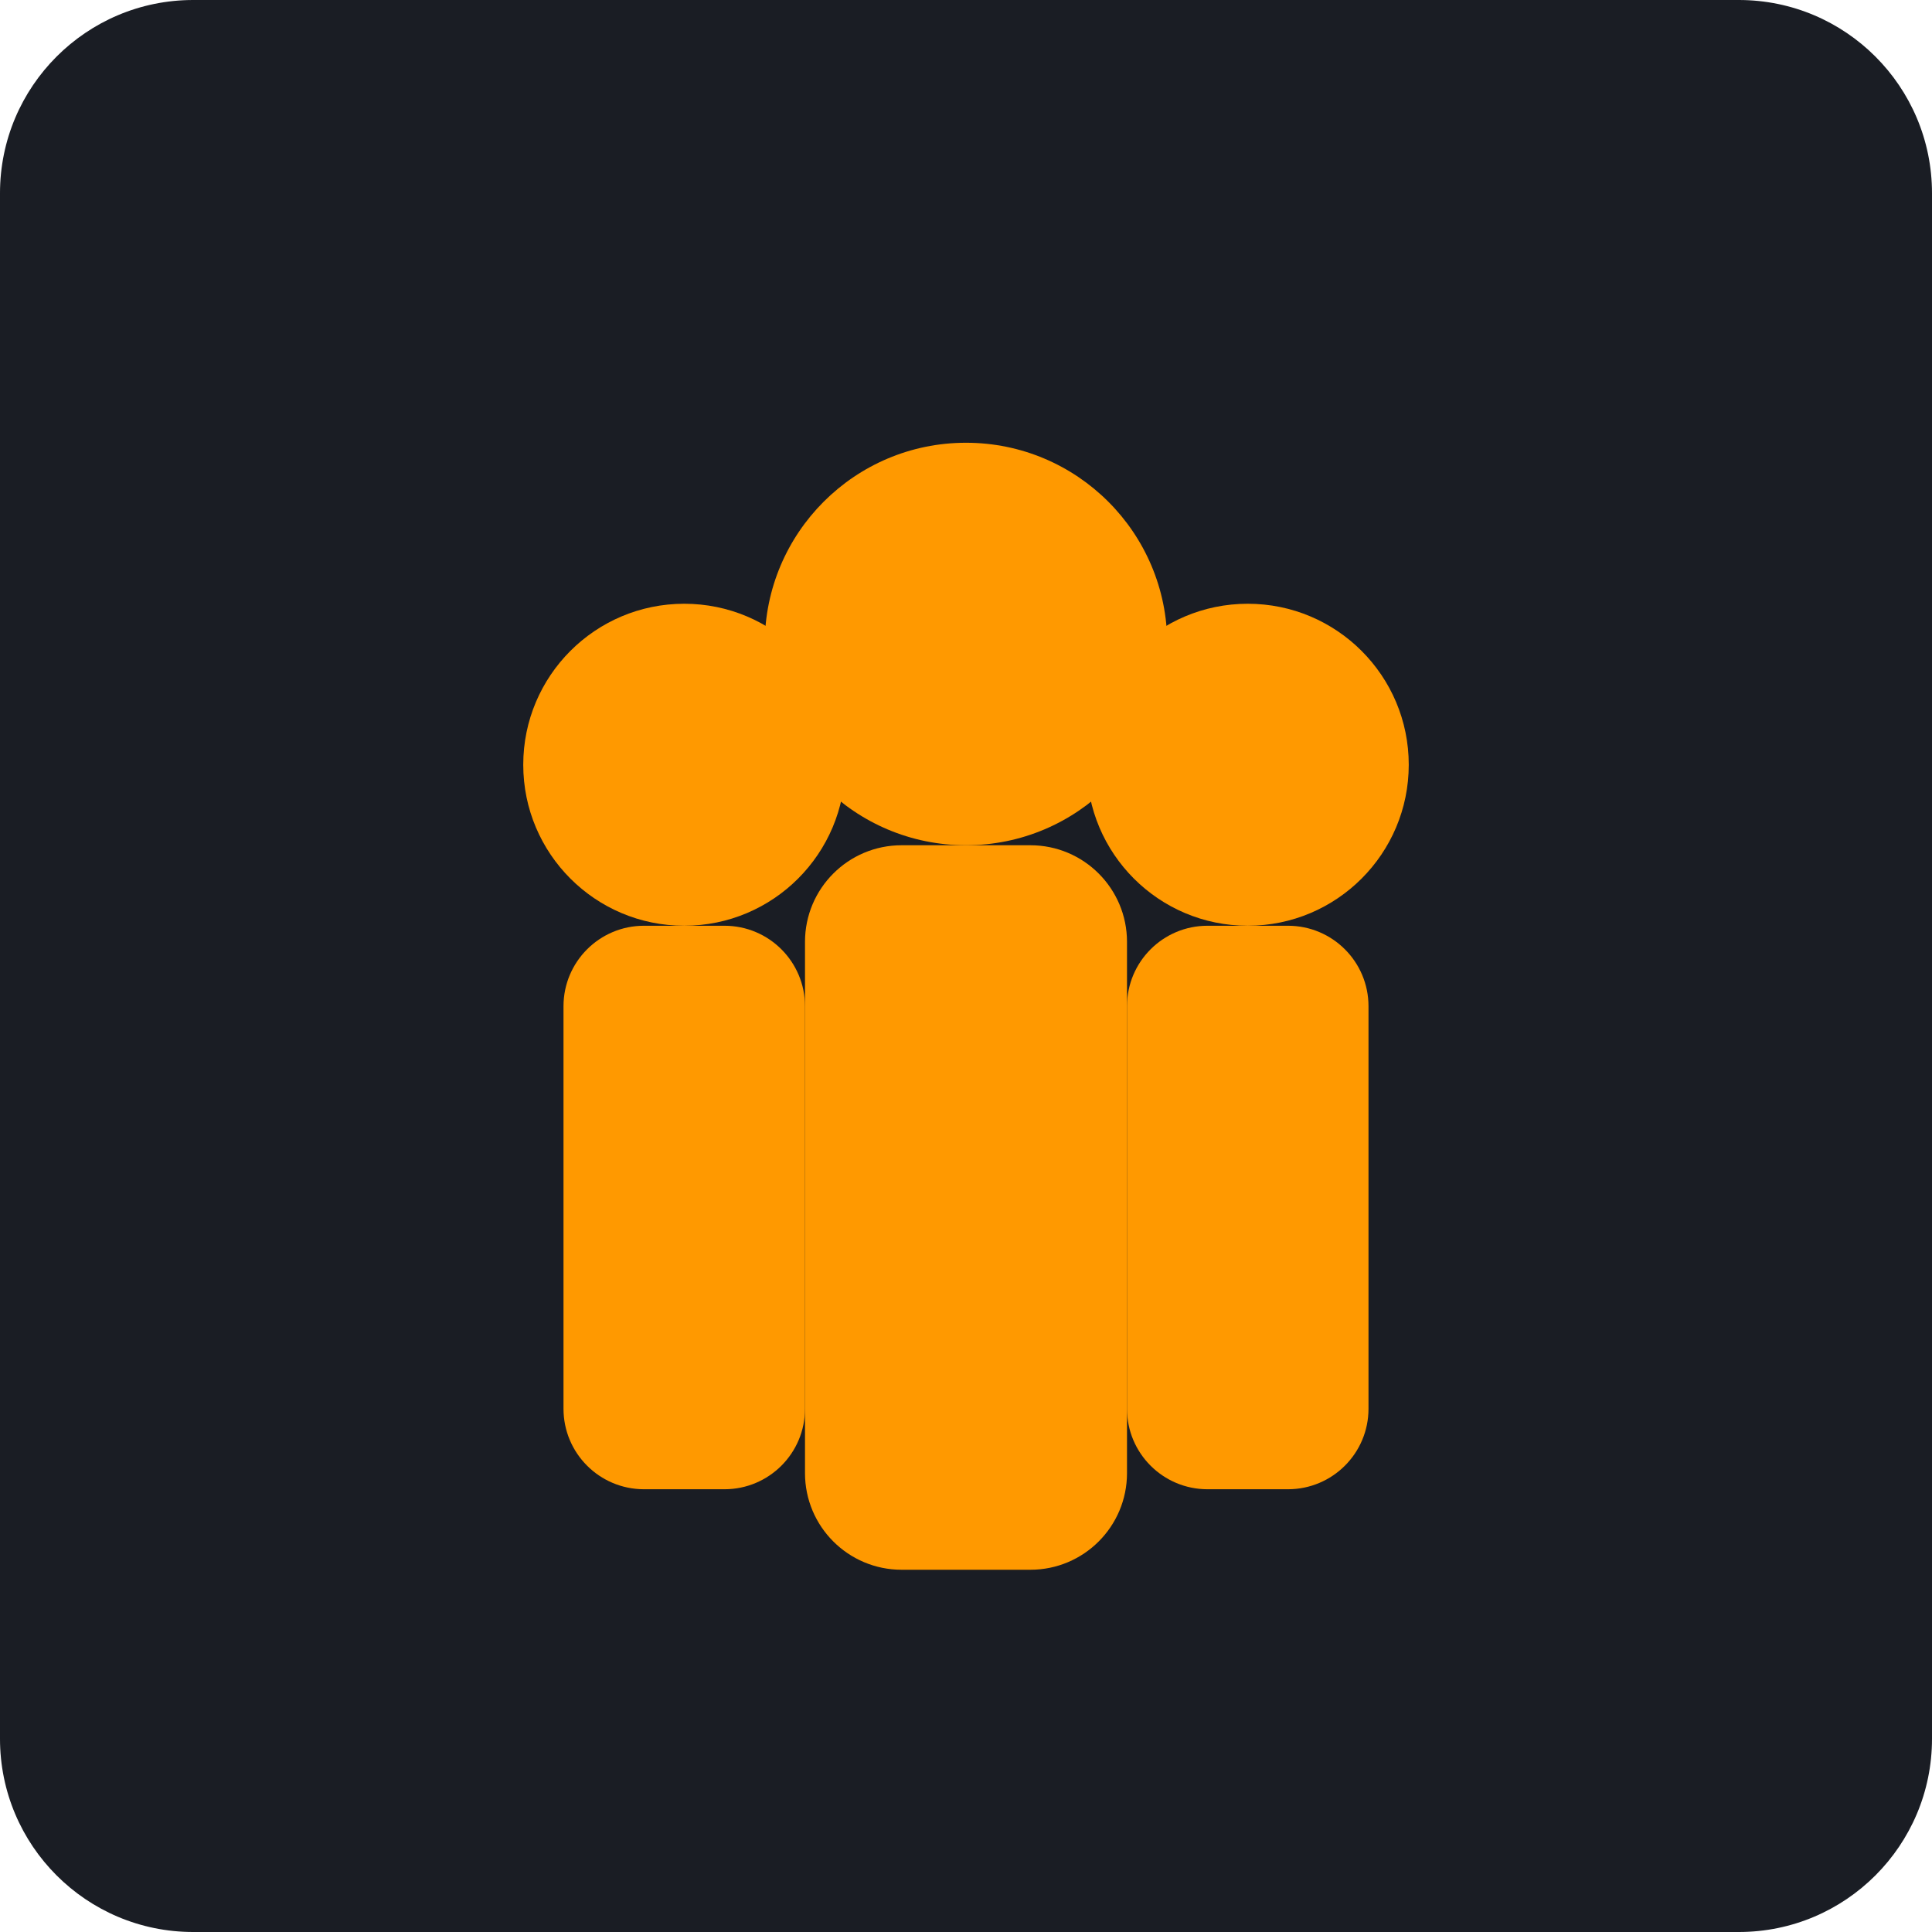
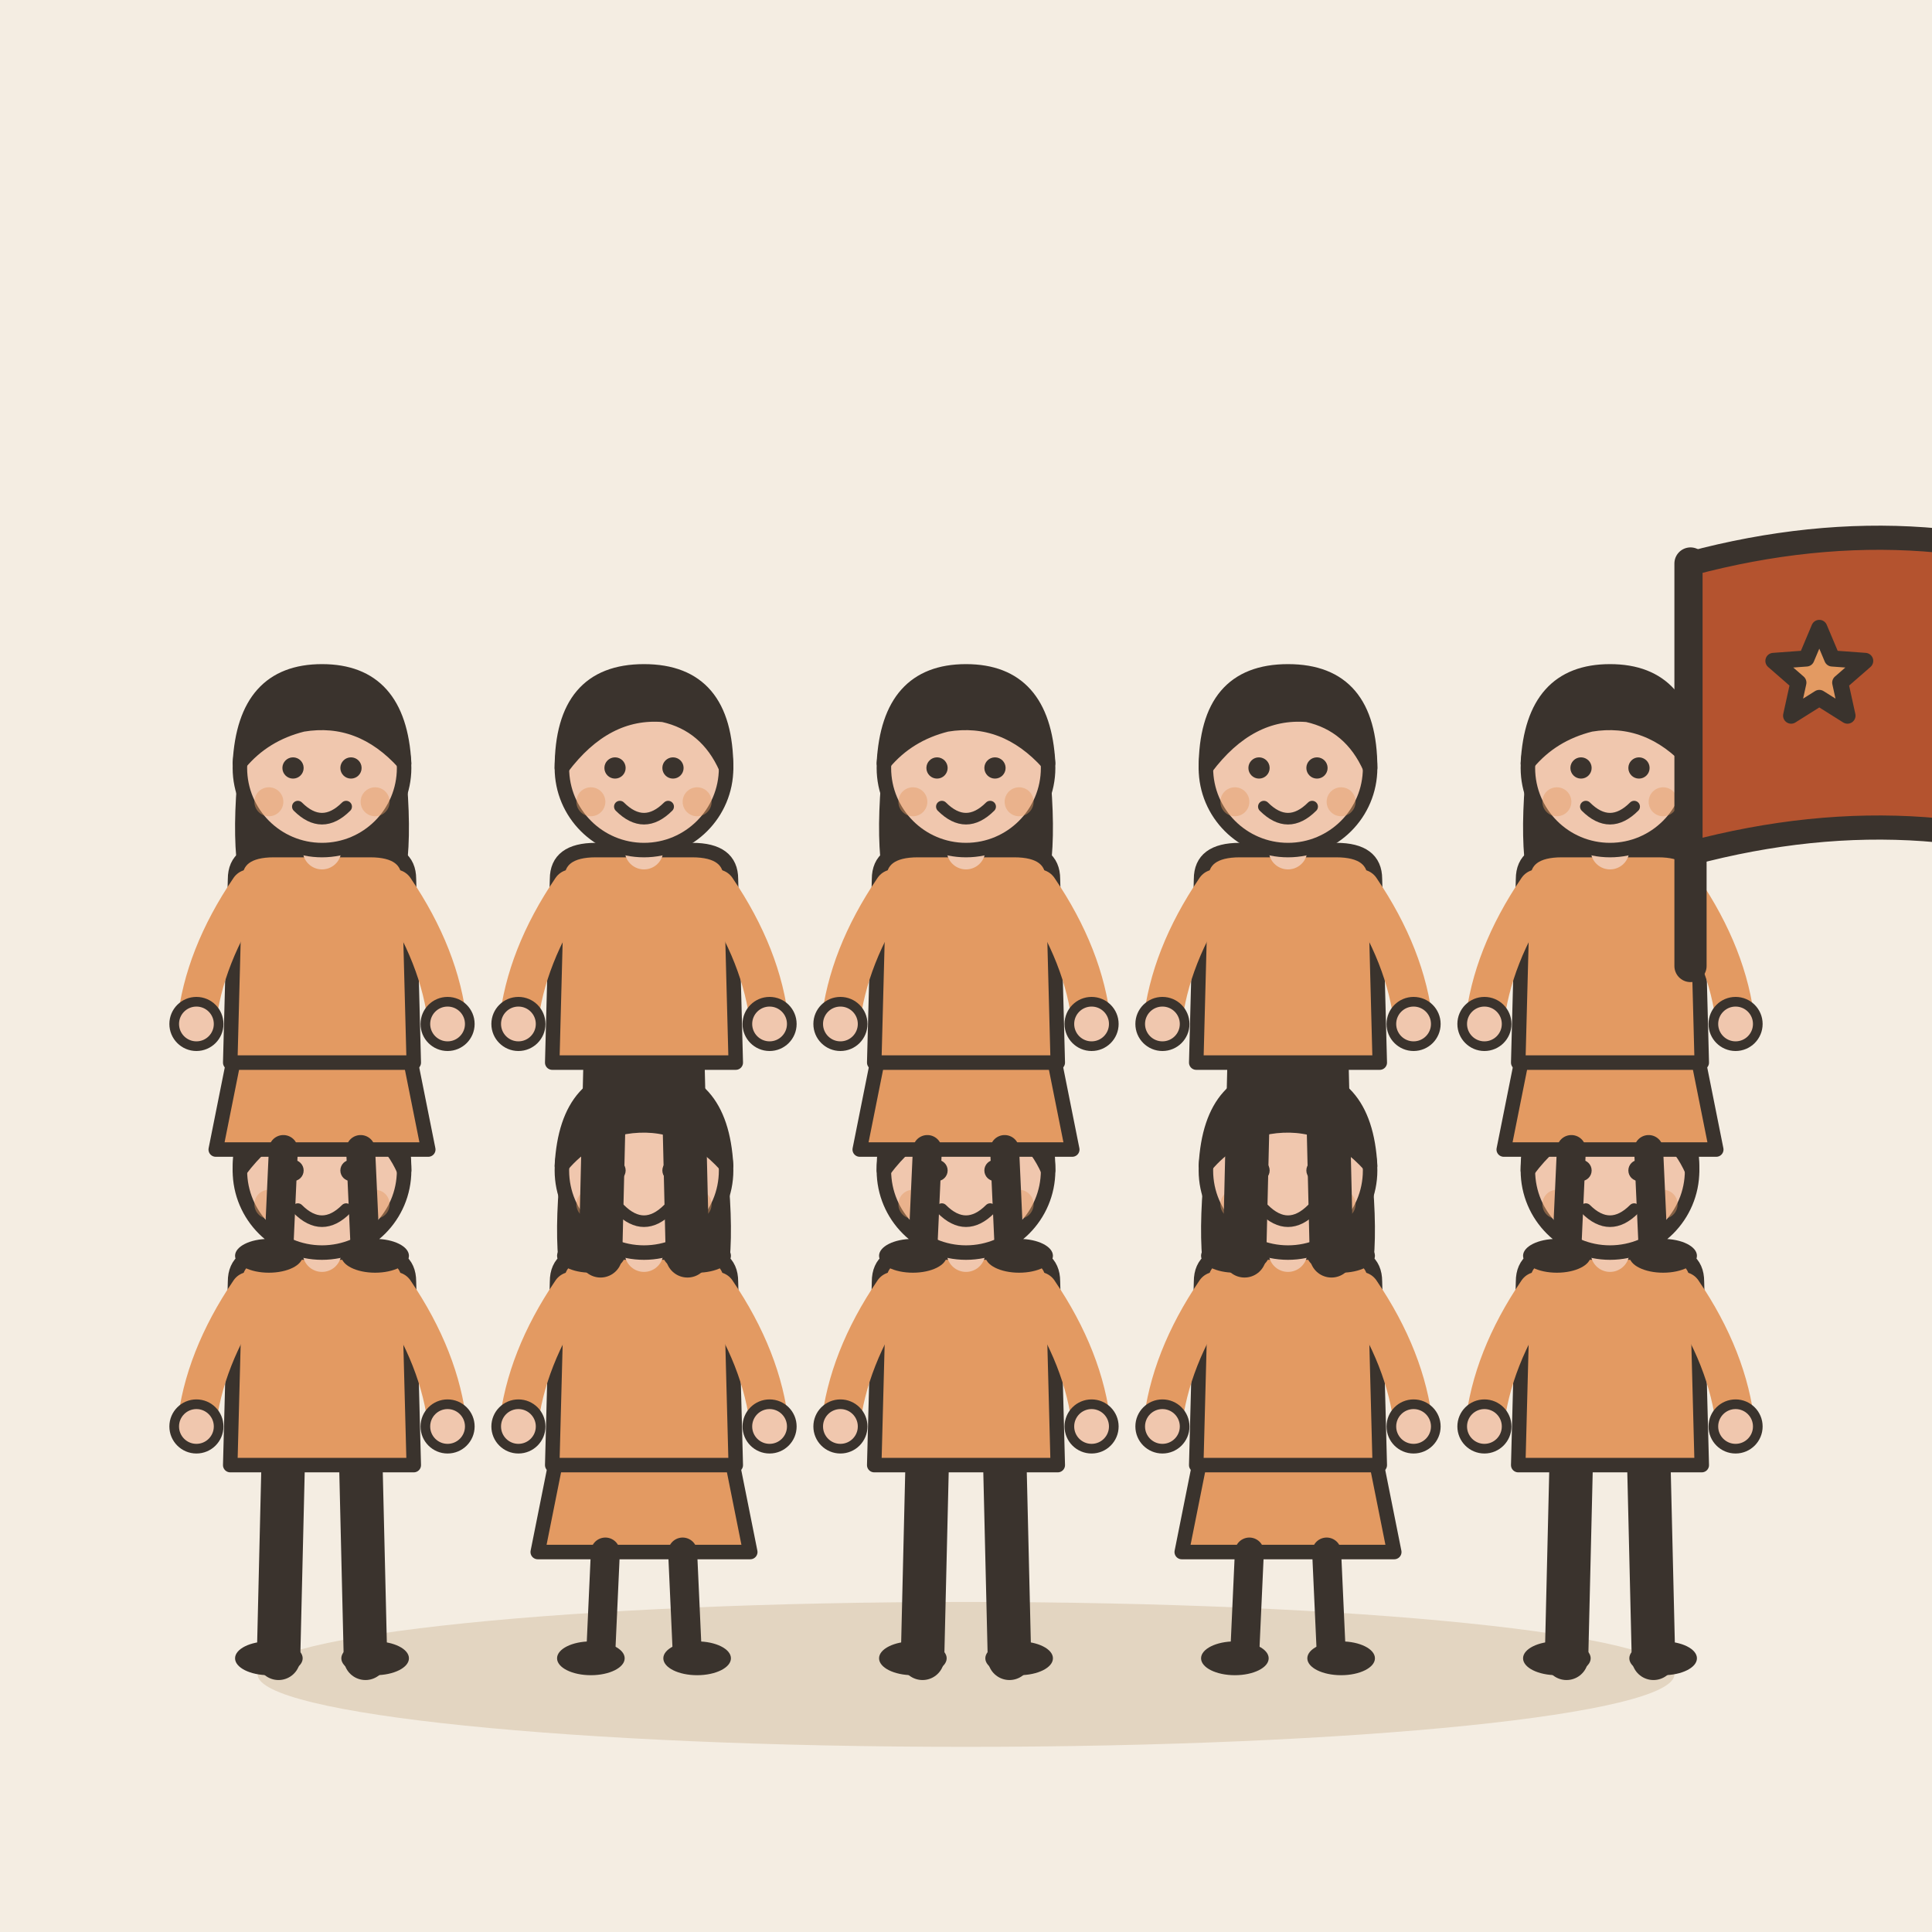
- <svg xmlns="http://www.w3.org/2000/svg" viewBox="0 0 240 240">
-   <rect width="240" height="240" rx="24" fill="#1A1D24" />
-   <g fill="#FF9900">
-     <circle cx="85" cy="95" r="20" />
-     <rect x="70" y="115" width="30" height="70" rx="10" ry="10" />
-     <circle cx="120" cy="80" r="25" />
-     <rect x="100" y="105" width="40" height="90" rx="12" ry="12" />
-     <circle cx="155" cy="95" r="20" />
-     <rect x="140" y="115" width="30" height="70" rx="10" ry="10" />
-   </g>
+ <svg xmlns="http://www.w3.org/2000/svg" viewBox="0 0 240 240" data-style="editorial">
+   <rect width="240" height="240" fill="#F4EDE2" />
+   <ellipse cx="120" cy="208" rx="88" ry="9" fill="#E3D5C1" />
+   <g transform="translate(40 206) scale(0.6 0.6)">
+     <path d="M-8 -42L-9 0" stroke="#3A332D" stroke-width="9" stroke-linecap="round" fill="none" />
+     <path d="M8 -42L9 0" stroke="#3A332D" stroke-width="9" stroke-linecap="round" fill="none" />
+     <ellipse cx="-11" cy="0" rx="7" ry="3.5" fill="#3A332D" />
+     <ellipse cx="11" cy="0" rx="7" ry="3.5" fill="#3A332D" />
+     <path d="M-18 -78Q-18 -84 -10 -84L10 -84Q18 -84 18 -78L19 -40L-19 -40Z" fill="#E39A62" stroke="#3A332D" stroke-width="3" stroke-linecap="round" stroke-linejoin="round" />
+     <path d="M-15 -76Q-24.5 -62 -26 -48" fill="none" stroke="#E39A62" stroke-width="8" stroke-linecap="round" stroke-linejoin="round" />
+     <circle cx="-26" cy="-48" r="4.6" fill="#F0C7AE" stroke="#3A332D" stroke-linecap="round" stroke-linejoin="round" stroke-width="2" />
+     <path d="M15 -76Q24.5 -62 26 -48" fill="none" stroke="#E39A62" stroke-width="8" stroke-linecap="round" stroke-linejoin="round" />
+     <circle cx="26" cy="-48" r="4.6" fill="#F0C7AE" stroke="#3A332D" stroke-linecap="round" stroke-linejoin="round" stroke-width="2" />
+     <path d="M0 -84L0 -88" stroke="#F0C7AE" stroke-width="8" stroke-linecap="round" fill="none" />
+     <circle cx="0" cy="-101" r="17" fill="#F0C7AE" stroke="#3A332D" stroke-width="3" stroke-linecap="round" stroke-linejoin="round" />
+     <path d="M-17 -101Q-17 -121 0 -121Q17 -121 17 -101Q13 -110 4 -112Q-8 -113 -17 -101Z" fill="#3A332D" stroke="#3A332D" stroke-width="3" stroke-linecap="round" stroke-linejoin="round" />
+     <circle cx="-6" cy="-101" r="2.2" fill="#3A332D" />
+     <circle cx="6" cy="-101" r="2.2" fill="#3A332D" />
+     <path d="M-5 -93Q0 -88 5 -93" fill="none" stroke="#3A332D" stroke-width="2.4" stroke-linecap="round" stroke-linejoin="round" />
+     <circle cx="-11" cy="-94" r="3" fill="#E39A62" opacity="0.45" />
+     <circle cx="11" cy="-94" r="3" fill="#E39A62" opacity="0.45" />
+   </g>
+   <g transform="translate(80 206) scale(0.6 0.6)">
+     <path d="M-18 -42L-22 -22L22 -22L18 -42Z" fill="#E39A62" stroke="#3A332D" stroke-width="3" stroke-linecap="round" stroke-linejoin="round" />
+     <path d="M-8 -22L-9 0" stroke="#3A332D" stroke-width="6" stroke-linecap="round" fill="none" />
+     <path d="M8 -22L9 0" stroke="#3A332D" stroke-width="6" stroke-linecap="round" fill="none" />
+     <ellipse cx="-11" cy="0" rx="7" ry="3.5" fill="#3A332D" />
+     <ellipse cx="11" cy="0" rx="7" ry="3.5" fill="#3A332D" />
+     <path d="M-17 -104Q-20 -78 -14 -70L-6 -78L6 -78L14 -70Q20 -78 17 -104Z" fill="#3A332D" />
+     <path d="M-18 -78Q-18 -84 -10 -84L10 -84Q18 -84 18 -78L19 -40L-19 -40Z" fill="#E39A62" stroke="#3A332D" stroke-width="3" stroke-linecap="round" stroke-linejoin="round" />
+     <path d="M-15 -76Q-24.5 -62 -26 -48" fill="none" stroke="#E39A62" stroke-width="8" stroke-linecap="round" stroke-linejoin="round" />
+     <circle cx="-26" cy="-48" r="4.6" fill="#F0C7AE" stroke="#3A332D" stroke-linecap="round" stroke-linejoin="round" stroke-width="2" />
+     <path d="M15 -76Q24.5 -62 26 -48" fill="none" stroke="#E39A62" stroke-width="8" stroke-linecap="round" stroke-linejoin="round" />
+     <circle cx="26" cy="-48" r="4.6" fill="#F0C7AE" stroke="#3A332D" stroke-linecap="round" stroke-linejoin="round" stroke-width="2" />
+     <path d="M0 -84L0 -88" stroke="#F0C7AE" stroke-width="8" stroke-linecap="round" fill="none" />
+     <circle cx="0" cy="-101" r="17" fill="#F0C7AE" stroke="#3A332D" stroke-width="3" stroke-linecap="round" stroke-linejoin="round" />
+     <path d="M-17 -102Q-16 -121 0 -121Q16 -121 17 -102Q8 -112 -4 -110Q-12 -108 -17 -102Z" fill="#3A332D" stroke="#3A332D" stroke-width="3" stroke-linecap="round" stroke-linejoin="round" />
+     <circle cx="-6" cy="-101" r="2.2" fill="#3A332D" />
+     <circle cx="6" cy="-101" r="2.2" fill="#3A332D" />
+     <path d="M-5 -93Q0 -88 5 -93" fill="none" stroke="#3A332D" stroke-width="2.4" stroke-linecap="round" stroke-linejoin="round" />
+     <circle cx="-11" cy="-94" r="3" fill="#E39A62" opacity="0.45" />
+     <circle cx="11" cy="-94" r="3" fill="#E39A62" opacity="0.45" />
+   </g>
+   <g transform="translate(120 206) scale(0.6 0.6)">
+     <path d="M-8 -42L-9 0" stroke="#3A332D" stroke-width="9" stroke-linecap="round" fill="none" />
+     <path d="M8 -42L9 0" stroke="#3A332D" stroke-width="9" stroke-linecap="round" fill="none" />
+     <ellipse cx="-11" cy="0" rx="7" ry="3.5" fill="#3A332D" />
+     <ellipse cx="11" cy="0" rx="7" ry="3.5" fill="#3A332D" />
+     <path d="M-18 -78Q-18 -84 -10 -84L10 -84Q18 -84 18 -78L19 -40L-19 -40Z" fill="#E39A62" stroke="#3A332D" stroke-width="3" stroke-linecap="round" stroke-linejoin="round" />
+     <path d="M-15 -76Q-24.5 -62 -26 -48" fill="none" stroke="#E39A62" stroke-width="8" stroke-linecap="round" stroke-linejoin="round" />
+     <circle cx="-26" cy="-48" r="4.6" fill="#F0C7AE" stroke="#3A332D" stroke-linecap="round" stroke-linejoin="round" stroke-width="2" />
+     <path d="M15 -76Q24.5 -62 26 -48" fill="none" stroke="#E39A62" stroke-width="8" stroke-linecap="round" stroke-linejoin="round" />
+     <circle cx="26" cy="-48" r="4.6" fill="#F0C7AE" stroke="#3A332D" stroke-linecap="round" stroke-linejoin="round" stroke-width="2" />
+     <path d="M0 -84L0 -88" stroke="#F0C7AE" stroke-width="8" stroke-linecap="round" fill="none" />
+     <circle cx="0" cy="-101" r="17" fill="#F0C7AE" stroke="#3A332D" stroke-width="3" stroke-linecap="round" stroke-linejoin="round" />
+     <path d="M-17 -101Q-17 -121 0 -121Q17 -121 17 -101Q13 -110 4 -112Q-8 -113 -17 -101Z" fill="#3A332D" stroke="#3A332D" stroke-width="3" stroke-linecap="round" stroke-linejoin="round" />
+     <circle cx="-6" cy="-101" r="2.2" fill="#3A332D" />
+     <circle cx="6" cy="-101" r="2.2" fill="#3A332D" />
+     <path d="M-5 -93Q0 -88 5 -93" fill="none" stroke="#3A332D" stroke-width="2.4" stroke-linecap="round" stroke-linejoin="round" />
+     <circle cx="-11" cy="-94" r="3" fill="#E39A62" opacity="0.45" />
+     <circle cx="11" cy="-94" r="3" fill="#E39A62" opacity="0.45" />
+   </g>
+   <g transform="translate(160 206) scale(0.6 0.6)">
+     <path d="M-18 -42L-22 -22L22 -22L18 -42Z" fill="#E39A62" stroke="#3A332D" stroke-width="3" stroke-linecap="round" stroke-linejoin="round" />
+     <path d="M-8 -22L-9 0" stroke="#3A332D" stroke-width="6" stroke-linecap="round" fill="none" />
+     <path d="M8 -22L9 0" stroke="#3A332D" stroke-width="6" stroke-linecap="round" fill="none" />
+     <ellipse cx="-11" cy="0" rx="7" ry="3.5" fill="#3A332D" />
+     <ellipse cx="11" cy="0" rx="7" ry="3.5" fill="#3A332D" />
+     <path d="M-17 -104Q-20 -78 -14 -70L-6 -78L6 -78L14 -70Q20 -78 17 -104Z" fill="#3A332D" />
+     <path d="M-18 -78Q-18 -84 -10 -84L10 -84Q18 -84 18 -78L19 -40L-19 -40Z" fill="#E39A62" stroke="#3A332D" stroke-width="3" stroke-linecap="round" stroke-linejoin="round" />
+     <path d="M-15 -76Q-24.5 -62 -26 -48" fill="none" stroke="#E39A62" stroke-width="8" stroke-linecap="round" stroke-linejoin="round" />
+     <circle cx="-26" cy="-48" r="4.6" fill="#F0C7AE" stroke="#3A332D" stroke-linecap="round" stroke-linejoin="round" stroke-width="2" />
+     <path d="M15 -76Q24.5 -62 26 -48" fill="none" stroke="#E39A62" stroke-width="8" stroke-linecap="round" stroke-linejoin="round" />
+     <circle cx="26" cy="-48" r="4.6" fill="#F0C7AE" stroke="#3A332D" stroke-linecap="round" stroke-linejoin="round" stroke-width="2" />
+     <path d="M0 -84L0 -88" stroke="#F0C7AE" stroke-width="8" stroke-linecap="round" fill="none" />
+     <circle cx="0" cy="-101" r="17" fill="#F0C7AE" stroke="#3A332D" stroke-width="3" stroke-linecap="round" stroke-linejoin="round" />
+     <path d="M-17 -102Q-16 -121 0 -121Q16 -121 17 -102Q8 -112 -4 -110Q-12 -108 -17 -102Z" fill="#3A332D" stroke="#3A332D" stroke-width="3" stroke-linecap="round" stroke-linejoin="round" />
+     <circle cx="-6" cy="-101" r="2.2" fill="#3A332D" />
+     <circle cx="6" cy="-101" r="2.2" fill="#3A332D" />
+     <path d="M-5 -93Q0 -88 5 -93" fill="none" stroke="#3A332D" stroke-width="2.4" stroke-linecap="round" stroke-linejoin="round" />
+     <circle cx="-11" cy="-94" r="3" fill="#E39A62" opacity="0.45" />
+     <circle cx="11" cy="-94" r="3" fill="#E39A62" opacity="0.45" />
+   </g>
+   <g transform="translate(200 206) scale(0.6 0.6)">
+     <path d="M-8 -42L-9 0" stroke="#3A332D" stroke-width="9" stroke-linecap="round" fill="none" />
+     <path d="M8 -42L9 0" stroke="#3A332D" stroke-width="9" stroke-linecap="round" fill="none" />
+     <ellipse cx="-11" cy="0" rx="7" ry="3.5" fill="#3A332D" />
+     <ellipse cx="11" cy="0" rx="7" ry="3.5" fill="#3A332D" />
+     <path d="M-18 -78Q-18 -84 -10 -84L10 -84Q18 -84 18 -78L19 -40L-19 -40Z" fill="#E39A62" stroke="#3A332D" stroke-width="3" stroke-linecap="round" stroke-linejoin="round" />
+     <path d="M-15 -76Q-24.5 -62 -26 -48" fill="none" stroke="#E39A62" stroke-width="8" stroke-linecap="round" stroke-linejoin="round" />
+     <circle cx="-26" cy="-48" r="4.6" fill="#F0C7AE" stroke="#3A332D" stroke-linecap="round" stroke-linejoin="round" stroke-width="2" />
+     <path d="M15 -76Q24.5 -62 26 -48" fill="none" stroke="#E39A62" stroke-width="8" stroke-linecap="round" stroke-linejoin="round" />
+     <circle cx="26" cy="-48" r="4.6" fill="#F0C7AE" stroke="#3A332D" stroke-linecap="round" stroke-linejoin="round" stroke-width="2" />
+     <path d="M0 -84L0 -88" stroke="#F0C7AE" stroke-width="8" stroke-linecap="round" fill="none" />
+     <circle cx="0" cy="-101" r="17" fill="#F0C7AE" stroke="#3A332D" stroke-width="3" stroke-linecap="round" stroke-linejoin="round" />
+     <path d="M-17 -101Q-17 -121 0 -121Q17 -121 17 -101Q13 -110 4 -112Q-8 -113 -17 -101Z" fill="#3A332D" stroke="#3A332D" stroke-width="3" stroke-linecap="round" stroke-linejoin="round" />
+     <circle cx="-6" cy="-101" r="2.2" fill="#3A332D" />
+     <circle cx="6" cy="-101" r="2.2" fill="#3A332D" />
+     <path d="M-5 -93Q0 -88 5 -93" fill="none" stroke="#3A332D" stroke-width="2.4" stroke-linecap="round" stroke-linejoin="round" />
+     <circle cx="-11" cy="-94" r="3" fill="#E39A62" opacity="0.45" />
+     <circle cx="11" cy="-94" r="3" fill="#E39A62" opacity="0.45" />
+   </g>
+   <g transform="translate(40 156) scale(0.6 0.6)">
+     <path d="M-18 -42L-22 -22L22 -22L18 -42Z" fill="#E39A62" stroke="#3A332D" stroke-width="3" stroke-linecap="round" stroke-linejoin="round" />
+     <path d="M-8 -22L-9 0" stroke="#3A332D" stroke-width="6" stroke-linecap="round" fill="none" />
+     <path d="M8 -22L9 0" stroke="#3A332D" stroke-width="6" stroke-linecap="round" fill="none" />
+     <ellipse cx="-11" cy="0" rx="7" ry="3.5" fill="#3A332D" />
+     <ellipse cx="11" cy="0" rx="7" ry="3.5" fill="#3A332D" />
+     <path d="M-17 -104Q-20 -78 -14 -70L-6 -78L6 -78L14 -70Q20 -78 17 -104Z" fill="#3A332D" />
+     <path d="M-18 -78Q-18 -84 -10 -84L10 -84Q18 -84 18 -78L19 -40L-19 -40Z" fill="#E39A62" stroke="#3A332D" stroke-width="3" stroke-linecap="round" stroke-linejoin="round" />
+     <path d="M-15 -76Q-24.5 -62 -26 -48" fill="none" stroke="#E39A62" stroke-width="8" stroke-linecap="round" stroke-linejoin="round" />
+     <circle cx="-26" cy="-48" r="4.6" fill="#F0C7AE" stroke="#3A332D" stroke-linecap="round" stroke-linejoin="round" stroke-width="2" />
+     <path d="M15 -76Q24.5 -62 26 -48" fill="none" stroke="#E39A62" stroke-width="8" stroke-linecap="round" stroke-linejoin="round" />
+     <circle cx="26" cy="-48" r="4.6" fill="#F0C7AE" stroke="#3A332D" stroke-linecap="round" stroke-linejoin="round" stroke-width="2" />
+     <path d="M0 -84L0 -88" stroke="#F0C7AE" stroke-width="8" stroke-linecap="round" fill="none" />
+     <circle cx="0" cy="-101" r="17" fill="#F0C7AE" stroke="#3A332D" stroke-width="3" stroke-linecap="round" stroke-linejoin="round" />
+     <path d="M-17 -102Q-16 -121 0 -121Q16 -121 17 -102Q8 -112 -4 -110Q-12 -108 -17 -102Z" fill="#3A332D" stroke="#3A332D" stroke-width="3" stroke-linecap="round" stroke-linejoin="round" />
+     <circle cx="-6" cy="-101" r="2.2" fill="#3A332D" />
+     <circle cx="6" cy="-101" r="2.2" fill="#3A332D" />
+     <path d="M-5 -93Q0 -88 5 -93" fill="none" stroke="#3A332D" stroke-width="2.4" stroke-linecap="round" stroke-linejoin="round" />
+     <circle cx="-11" cy="-94" r="3" fill="#E39A62" opacity="0.45" />
+     <circle cx="11" cy="-94" r="3" fill="#E39A62" opacity="0.45" />
+   </g>
+   <g transform="translate(80 156) scale(0.6 0.6)">
+     <path d="M-8 -42L-9 0" stroke="#3A332D" stroke-width="9" stroke-linecap="round" fill="none" />
+     <path d="M8 -42L9 0" stroke="#3A332D" stroke-width="9" stroke-linecap="round" fill="none" />
+     <ellipse cx="-11" cy="0" rx="7" ry="3.5" fill="#3A332D" />
+     <ellipse cx="11" cy="0" rx="7" ry="3.5" fill="#3A332D" />
+     <path d="M-18 -78Q-18 -84 -10 -84L10 -84Q18 -84 18 -78L19 -40L-19 -40Z" fill="#E39A62" stroke="#3A332D" stroke-width="3" stroke-linecap="round" stroke-linejoin="round" />
+     <path d="M-15 -76Q-24.5 -62 -26 -48" fill="none" stroke="#E39A62" stroke-width="8" stroke-linecap="round" stroke-linejoin="round" />
+     <circle cx="-26" cy="-48" r="4.6" fill="#F0C7AE" stroke="#3A332D" stroke-linecap="round" stroke-linejoin="round" stroke-width="2" />
+     <path d="M15 -76Q24.5 -62 26 -48" fill="none" stroke="#E39A62" stroke-width="8" stroke-linecap="round" stroke-linejoin="round" />
+     <circle cx="26" cy="-48" r="4.6" fill="#F0C7AE" stroke="#3A332D" stroke-linecap="round" stroke-linejoin="round" stroke-width="2" />
+     <path d="M0 -84L0 -88" stroke="#F0C7AE" stroke-width="8" stroke-linecap="round" fill="none" />
+     <circle cx="0" cy="-101" r="17" fill="#F0C7AE" stroke="#3A332D" stroke-width="3" stroke-linecap="round" stroke-linejoin="round" />
+     <path d="M-17 -101Q-17 -121 0 -121Q17 -121 17 -101Q13 -110 4 -112Q-8 -113 -17 -101Z" fill="#3A332D" stroke="#3A332D" stroke-width="3" stroke-linecap="round" stroke-linejoin="round" />
+     <circle cx="-6" cy="-101" r="2.2" fill="#3A332D" />
+     <circle cx="6" cy="-101" r="2.2" fill="#3A332D" />
+     <path d="M-5 -93Q0 -88 5 -93" fill="none" stroke="#3A332D" stroke-width="2.4" stroke-linecap="round" stroke-linejoin="round" />
+     <circle cx="-11" cy="-94" r="3" fill="#E39A62" opacity="0.45" />
+     <circle cx="11" cy="-94" r="3" fill="#E39A62" opacity="0.45" />
+   </g>
+   <g transform="translate(120 156) scale(0.6 0.6)">
+     <path d="M-18 -42L-22 -22L22 -22L18 -42Z" fill="#E39A62" stroke="#3A332D" stroke-width="3" stroke-linecap="round" stroke-linejoin="round" />
+     <path d="M-8 -22L-9 0" stroke="#3A332D" stroke-width="6" stroke-linecap="round" fill="none" />
+     <path d="M8 -22L9 0" stroke="#3A332D" stroke-width="6" stroke-linecap="round" fill="none" />
+     <ellipse cx="-11" cy="0" rx="7" ry="3.5" fill="#3A332D" />
+     <ellipse cx="11" cy="0" rx="7" ry="3.5" fill="#3A332D" />
+     <path d="M-17 -104Q-20 -78 -14 -70L-6 -78L6 -78L14 -70Q20 -78 17 -104Z" fill="#3A332D" />
+     <path d="M-18 -78Q-18 -84 -10 -84L10 -84Q18 -84 18 -78L19 -40L-19 -40Z" fill="#E39A62" stroke="#3A332D" stroke-width="3" stroke-linecap="round" stroke-linejoin="round" />
+     <path d="M-15 -76Q-24.5 -62 -26 -48" fill="none" stroke="#E39A62" stroke-width="8" stroke-linecap="round" stroke-linejoin="round" />
+     <circle cx="-26" cy="-48" r="4.6" fill="#F0C7AE" stroke="#3A332D" stroke-linecap="round" stroke-linejoin="round" stroke-width="2" />
+     <path d="M15 -76Q24.5 -62 26 -48" fill="none" stroke="#E39A62" stroke-width="8" stroke-linecap="round" stroke-linejoin="round" />
+     <circle cx="26" cy="-48" r="4.6" fill="#F0C7AE" stroke="#3A332D" stroke-linecap="round" stroke-linejoin="round" stroke-width="2" />
+     <path d="M0 -84L0 -88" stroke="#F0C7AE" stroke-width="8" stroke-linecap="round" fill="none" />
+     <circle cx="0" cy="-101" r="17" fill="#F0C7AE" stroke="#3A332D" stroke-width="3" stroke-linecap="round" stroke-linejoin="round" />
+     <path d="M-17 -102Q-16 -121 0 -121Q16 -121 17 -102Q8 -112 -4 -110Q-12 -108 -17 -102Z" fill="#3A332D" stroke="#3A332D" stroke-width="3" stroke-linecap="round" stroke-linejoin="round" />
+     <circle cx="-6" cy="-101" r="2.2" fill="#3A332D" />
+     <circle cx="6" cy="-101" r="2.2" fill="#3A332D" />
+     <path d="M-5 -93Q0 -88 5 -93" fill="none" stroke="#3A332D" stroke-width="2.4" stroke-linecap="round" stroke-linejoin="round" />
+     <circle cx="-11" cy="-94" r="3" fill="#E39A62" opacity="0.45" />
+     <circle cx="11" cy="-94" r="3" fill="#E39A62" opacity="0.45" />
+   </g>
+   <g transform="translate(160 156) scale(0.6 0.6)">
+     <path d="M-8 -42L-9 0" stroke="#3A332D" stroke-width="9" stroke-linecap="round" fill="none" />
+     <path d="M8 -42L9 0" stroke="#3A332D" stroke-width="9" stroke-linecap="round" fill="none" />
+     <ellipse cx="-11" cy="0" rx="7" ry="3.5" fill="#3A332D" />
+     <ellipse cx="11" cy="0" rx="7" ry="3.5" fill="#3A332D" />
+     <path d="M-18 -78Q-18 -84 -10 -84L10 -84Q18 -84 18 -78L19 -40L-19 -40Z" fill="#E39A62" stroke="#3A332D" stroke-width="3" stroke-linecap="round" stroke-linejoin="round" />
+     <path d="M-15 -76Q-24.5 -62 -26 -48" fill="none" stroke="#E39A62" stroke-width="8" stroke-linecap="round" stroke-linejoin="round" />
+     <circle cx="-26" cy="-48" r="4.6" fill="#F0C7AE" stroke="#3A332D" stroke-linecap="round" stroke-linejoin="round" stroke-width="2" />
+     <path d="M15 -76Q24.5 -62 26 -48" fill="none" stroke="#E39A62" stroke-width="8" stroke-linecap="round" stroke-linejoin="round" />
+     <circle cx="26" cy="-48" r="4.6" fill="#F0C7AE" stroke="#3A332D" stroke-linecap="round" stroke-linejoin="round" stroke-width="2" />
+     <path d="M0 -84L0 -88" stroke="#F0C7AE" stroke-width="8" stroke-linecap="round" fill="none" />
+     <circle cx="0" cy="-101" r="17" fill="#F0C7AE" stroke="#3A332D" stroke-width="3" stroke-linecap="round" stroke-linejoin="round" />
+     <path d="M-17 -101Q-17 -121 0 -121Q17 -121 17 -101Q13 -110 4 -112Q-8 -113 -17 -101Z" fill="#3A332D" stroke="#3A332D" stroke-width="3" stroke-linecap="round" stroke-linejoin="round" />
+     <circle cx="-6" cy="-101" r="2.2" fill="#3A332D" />
+     <circle cx="6" cy="-101" r="2.2" fill="#3A332D" />
+     <path d="M-5 -93Q0 -88 5 -93" fill="none" stroke="#3A332D" stroke-width="2.4" stroke-linecap="round" stroke-linejoin="round" />
+     <circle cx="-11" cy="-94" r="3" fill="#E39A62" opacity="0.45" />
+     <circle cx="11" cy="-94" r="3" fill="#E39A62" opacity="0.45" />
+   </g>
+   <g transform="translate(200 156) scale(0.6 0.6)">
+     <path d="M-18 -42L-22 -22L22 -22L18 -42Z" fill="#E39A62" stroke="#3A332D" stroke-width="3" stroke-linecap="round" stroke-linejoin="round" />
+     <path d="M-8 -22L-9 0" stroke="#3A332D" stroke-width="6" stroke-linecap="round" fill="none" />
+     <path d="M8 -22L9 0" stroke="#3A332D" stroke-width="6" stroke-linecap="round" fill="none" />
+     <ellipse cx="-11" cy="0" rx="7" ry="3.5" fill="#3A332D" />
+     <ellipse cx="11" cy="0" rx="7" ry="3.5" fill="#3A332D" />
+     <path d="M-17 -104Q-20 -78 -14 -70L-6 -78L6 -78L14 -70Q20 -78 17 -104Z" fill="#3A332D" />
+     <path d="M-18 -78Q-18 -84 -10 -84L10 -84Q18 -84 18 -78L19 -40L-19 -40Z" fill="#E39A62" stroke="#3A332D" stroke-width="3" stroke-linecap="round" stroke-linejoin="round" />
+     <path d="M-15 -76Q-24.5 -62 -26 -48" fill="none" stroke="#E39A62" stroke-width="8" stroke-linecap="round" stroke-linejoin="round" />
+     <circle cx="-26" cy="-48" r="4.6" fill="#F0C7AE" stroke="#3A332D" stroke-linecap="round" stroke-linejoin="round" stroke-width="2" />
+     <path d="M15 -76Q24.5 -62 26 -48" fill="none" stroke="#E39A62" stroke-width="8" stroke-linecap="round" stroke-linejoin="round" />
+     <circle cx="26" cy="-48" r="4.6" fill="#F0C7AE" stroke="#3A332D" stroke-linecap="round" stroke-linejoin="round" stroke-width="2" />
+     <path d="M0 -84L0 -88" stroke="#F0C7AE" stroke-width="8" stroke-linecap="round" fill="none" />
+     <circle cx="0" cy="-101" r="17" fill="#F0C7AE" stroke="#3A332D" stroke-width="3" stroke-linecap="round" stroke-linejoin="round" />
+     <path d="M-17 -102Q-16 -121 0 -121Q16 -121 17 -102Q8 -112 -4 -110Q-12 -108 -17 -102Z" fill="#3A332D" stroke="#3A332D" stroke-width="3" stroke-linecap="round" stroke-linejoin="round" />
+     <circle cx="-6" cy="-101" r="2.2" fill="#3A332D" />
+     <circle cx="6" cy="-101" r="2.2" fill="#3A332D" />
+     <path d="M-5 -93Q0 -88 5 -93" fill="none" stroke="#3A332D" stroke-width="2.4" stroke-linecap="round" stroke-linejoin="round" />
+     <circle cx="-11" cy="-94" r="3" fill="#E39A62" opacity="0.45" />
+     <circle cx="11" cy="-94" r="3" fill="#E39A62" opacity="0.45" />
+   </g>
+   <path d="M210 120L210 70" stroke="#3A332D" stroke-width="4" stroke-linecap="round" fill="none" />
+   <path d="M210 70Q240 62 266 74L266 110Q240 98 210 106Z" fill="#B4532F" stroke="#3A332D" stroke-width="3" stroke-linecap="round" stroke-linejoin="round" />
+   <path d="M226.0 78.0L227.6 81.8L231.7 82.1L228.6 84.8L229.5 88.9L226.0 86.7L222.5 88.9L223.4 84.8L220.3 82.1L224.4 81.8Z" fill="#E39A62" stroke="#3A332D" stroke-width="2" stroke-linecap="round" stroke-linejoin="round" />
</svg>
